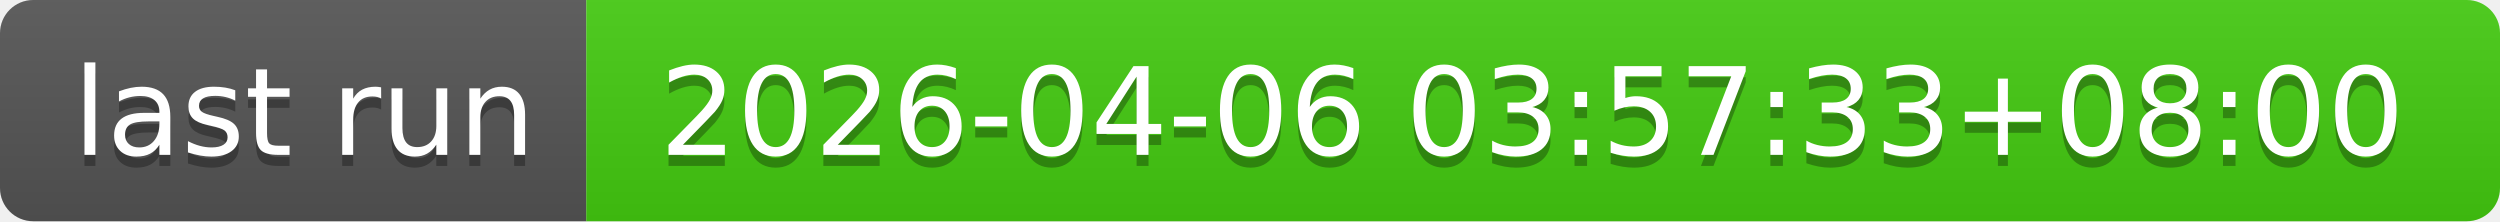
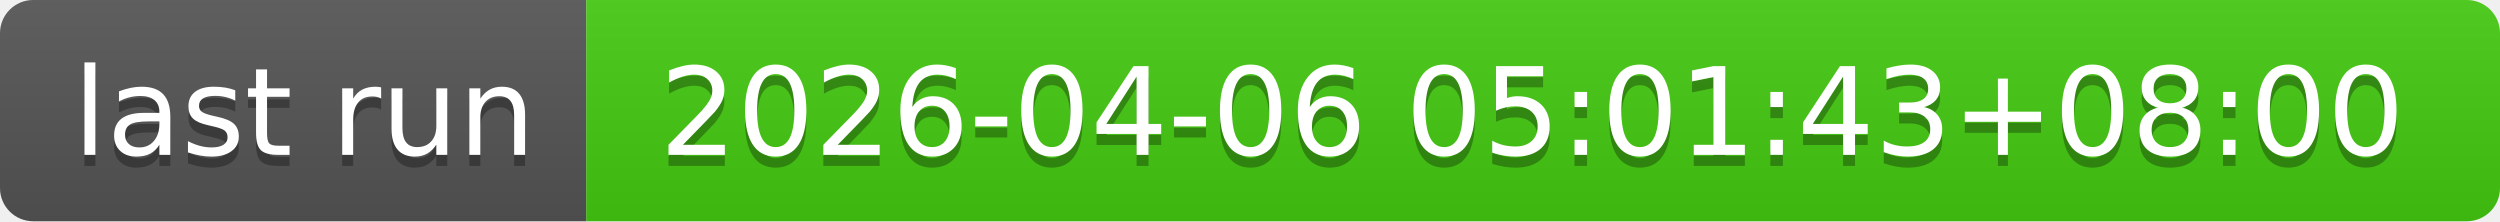
- <svg xmlns="http://www.w3.org/2000/svg" width="226" height="20" role="img" aria-label="last run: 2026-04-06 03:57:33+08:00">
+ <svg xmlns="http://www.w3.org/2000/svg" width="226" height="20" role="img" aria-label="last run: 2026-04-06 05:01:43+08:00">
  <linearGradient id="s" x2="0" y2="100%">
    <stop offset="0" stop-color="#bbb" stop-opacity=".1" />
    <stop offset="1" stop-opacity=".1" />
  </linearGradient>
  <clipPath id="r">
    <rect width="226" height="20" rx="3" fill="#fff" />
  </clipPath>
  <g clip-path="url(#r)">
    <rect width="53" height="20" fill="#555" />
    <rect x="53" width="173" height="20" fill="#4c1" />
    <rect width="226" height="20" fill="url(#s)" />
  </g>
  <g fill="#fff" text-anchor="middle" font-family="Verdana,Geneva,DejaVu Sans,sans-serif" text-rendering="geometricPrecision" font-size="110">
    <text aria-hidden="true" x="275" y="150" fill="#010101" fill-opacity=".3" transform="scale(.1)" textLength="430">last run</text>
    <text x="275" y="140" transform="scale(.1)" fill="#fff" textLength="430">last run</text>
-     <text aria-hidden="true" x="1385" y="150" fill="#010101" fill-opacity=".3" transform="scale(.1)" textLength="1630">2026-04-06 03:57:33+08:00</text>
-     <text x="1385" y="140" transform="scale(.1)" fill="#fff" textLength="1630">2026-04-06 03:57:33+08:00</text>
+     <text aria-hidden="true" x="1385" y="150" fill="#010101" fill-opacity=".3" transform="scale(.1)" textLength="1630">2026-04-06 05:01:43+08:00</text>
+     <text x="1385" y="140" transform="scale(.1)" fill="#fff" textLength="1630">2026-04-06 05:01:43+08:00</text>
  </g>
</svg>
